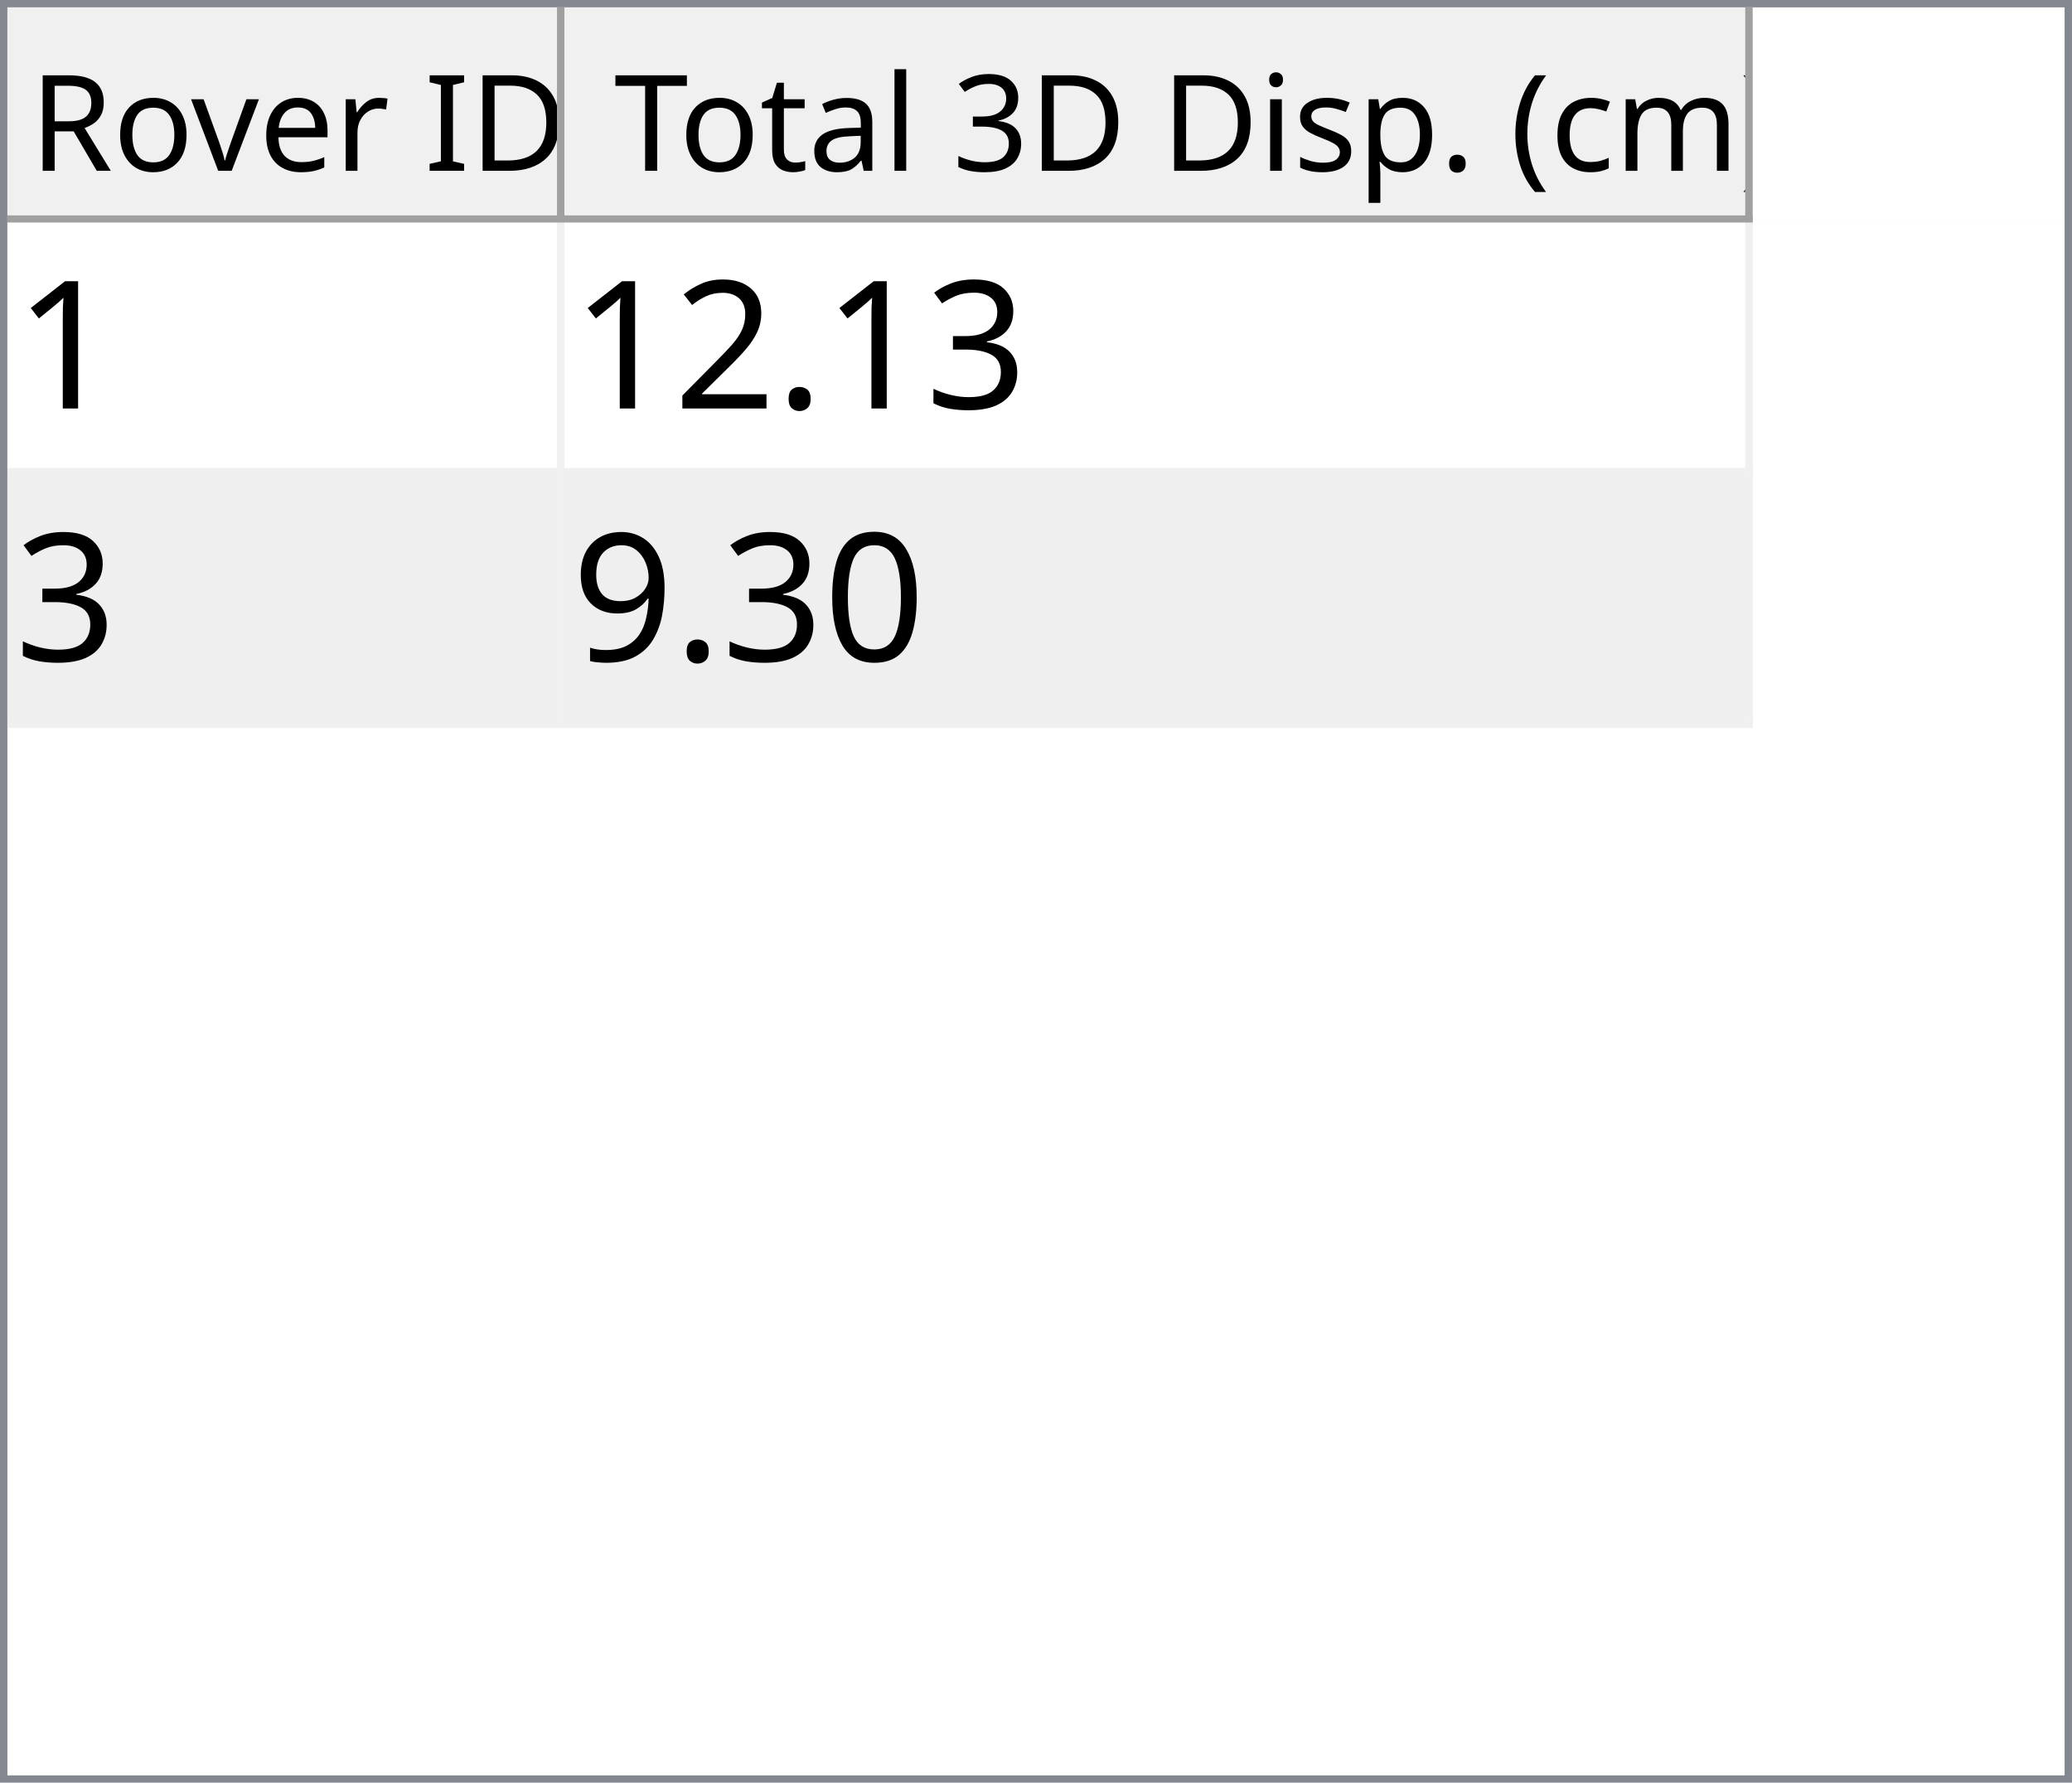
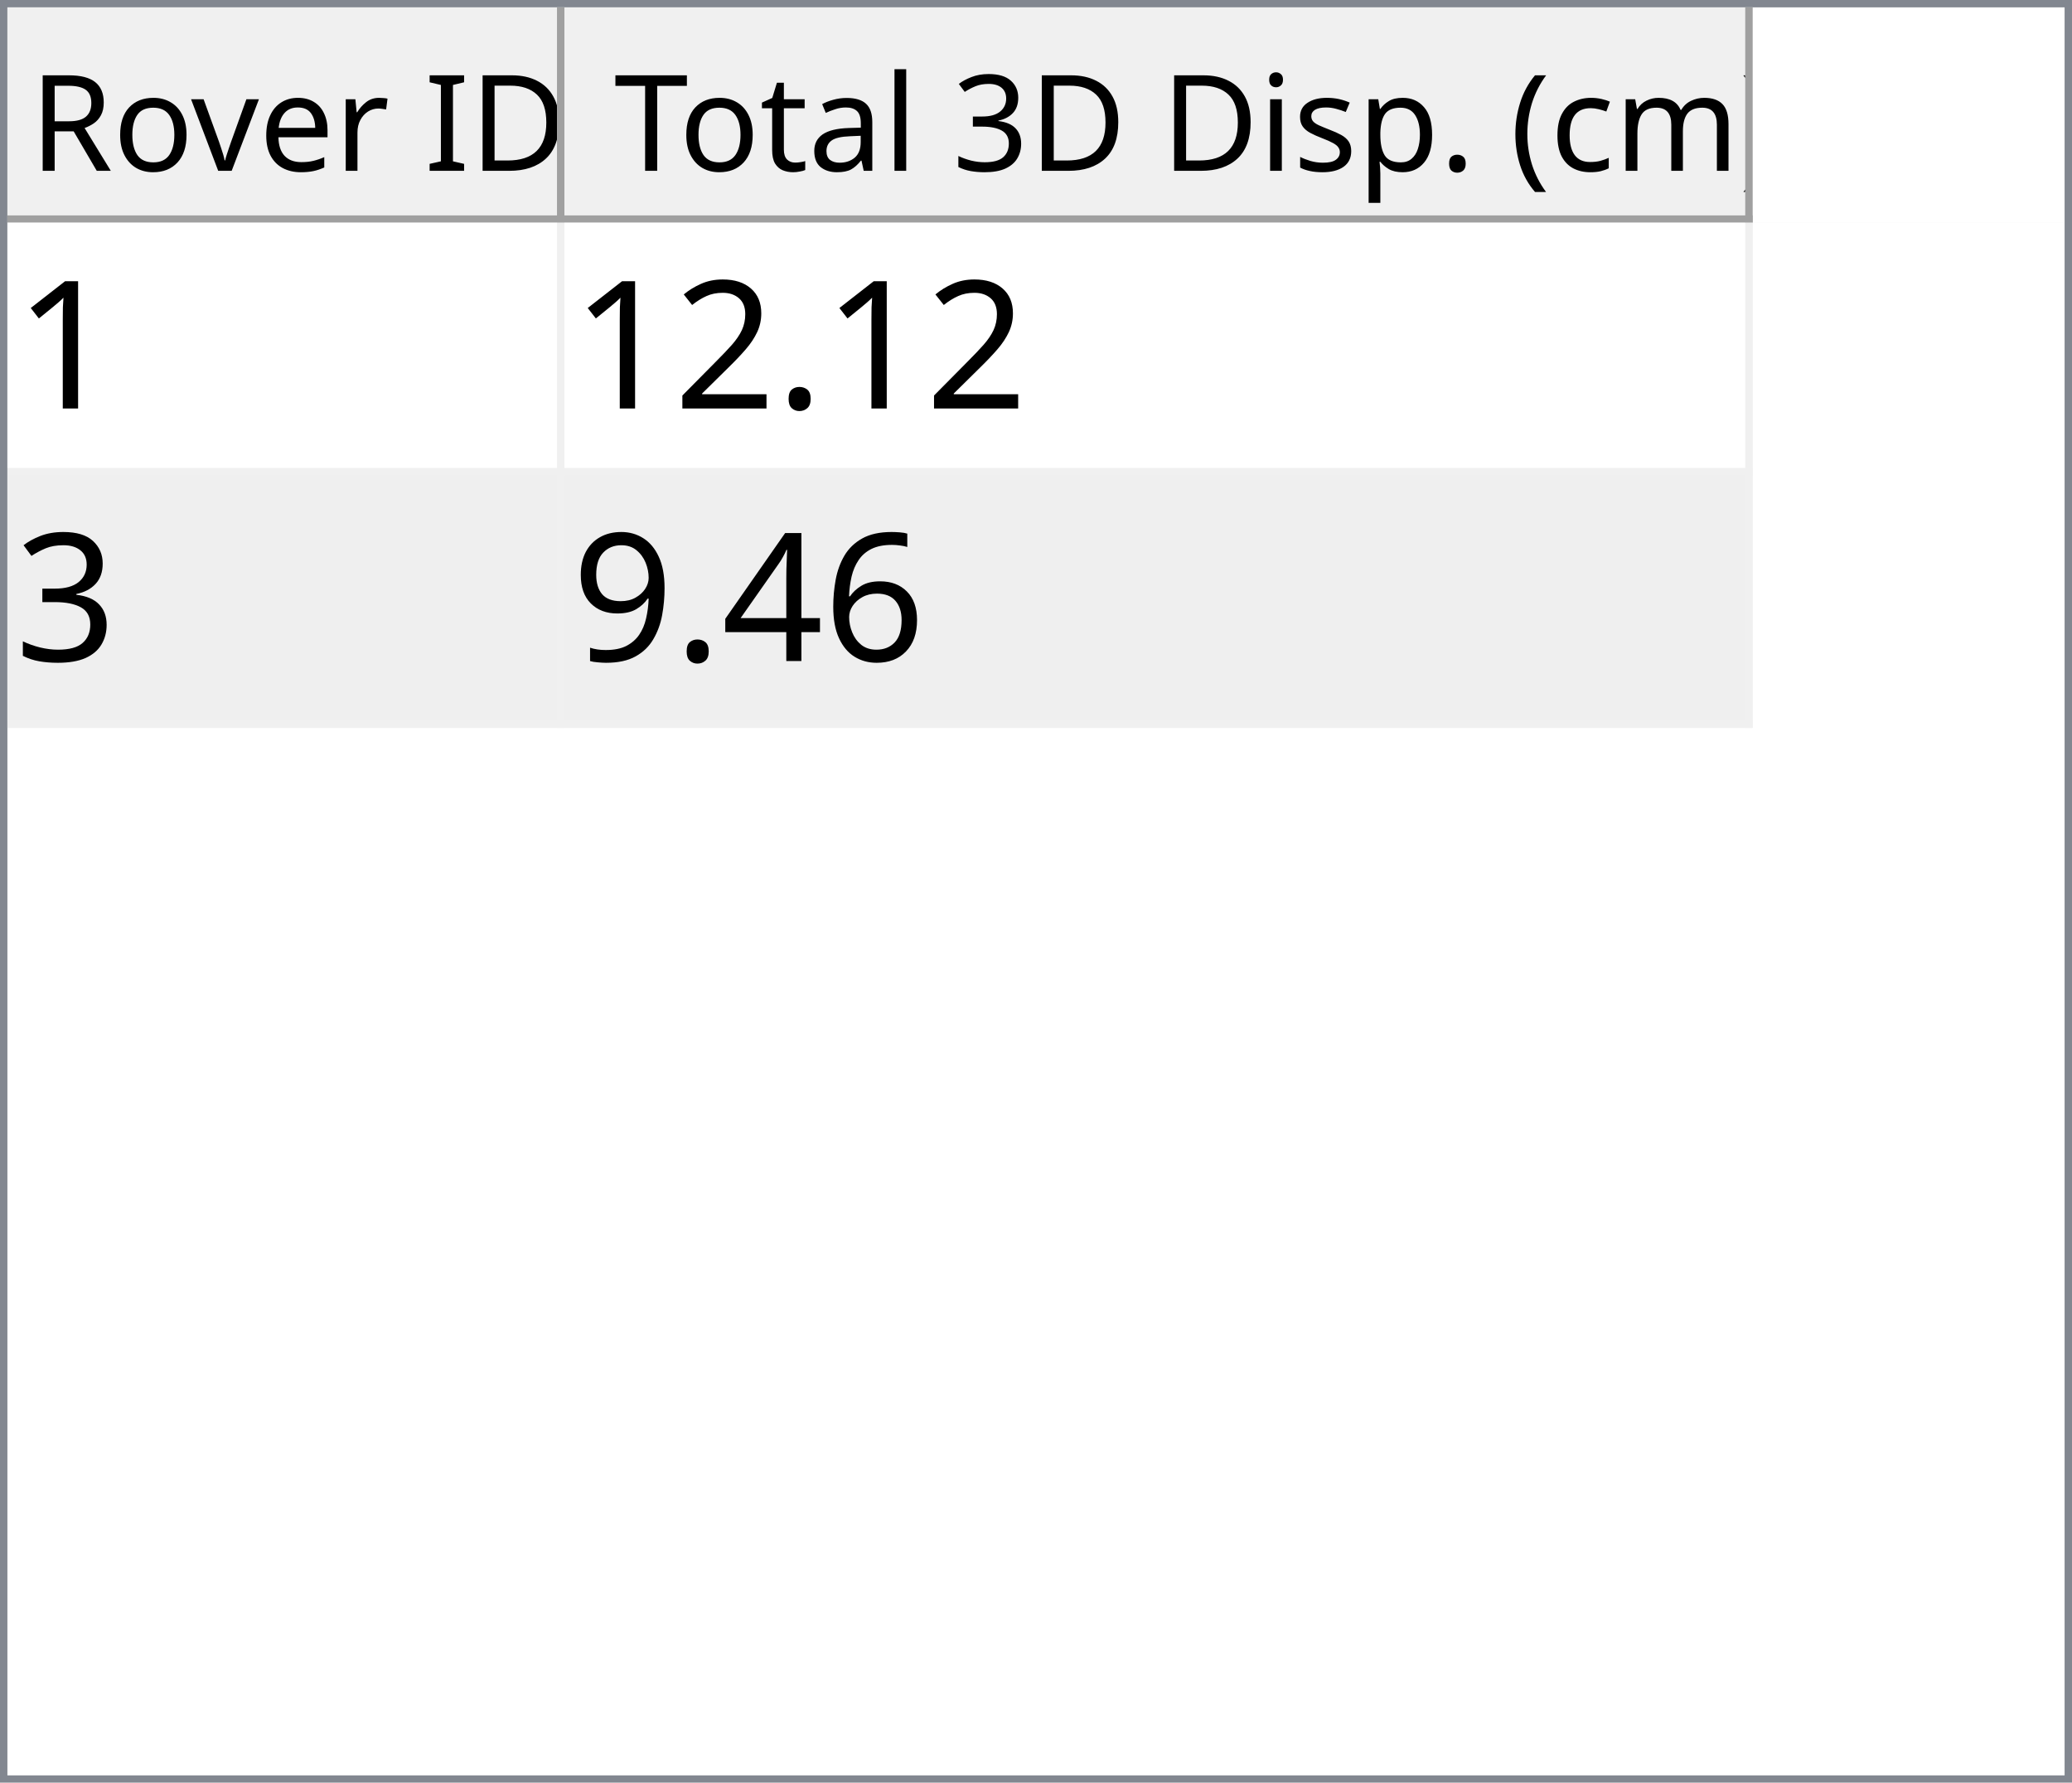
<svg xmlns="http://www.w3.org/2000/svg" style="fill-opacity:1; color-rendering:auto; color-interpolation:auto; text-rendering:auto; stroke:black; stroke-linecap:square; stroke-miterlimit:10; shape-rendering:auto; stroke-opacity:1; fill:black; stroke-dasharray:none; font-weight:normal; stroke-width:1; font-family:'Dialog'; font-style:normal; stroke-linejoin:miter; font-size:12px; stroke-dashoffset:0; image-rendering:auto;" width="279" height="240">
  <defs id="genericDefs" />
  <g>
    <defs id="defs1">
      <clipPath clipPathUnits="userSpaceOnUse" id="clipPath1">
        <path d="M0 0 L279 0 L279 240 L0 240 L0 0 Z" />
      </clipPath>
      <clipPath clipPathUnits="userSpaceOnUse" id="clipPath2">
        <path d="M0 0 L0 240 L279 240 L279 0 Z" />
      </clipPath>
      <clipPath clipPathUnits="userSpaceOnUse" id="clipPath3">
        <path d="M0 0 L0 29 L277 29 L277 0 Z" />
      </clipPath>
      <clipPath clipPathUnits="userSpaceOnUse" id="clipPath4">
        <path d="M0 0 L0 29 L75 29 L75 0 Z" />
      </clipPath>
      <clipPath clipPathUnits="userSpaceOnUse" id="clipPath5">
        <path d="M1 1 L1 28 L74 28 L74 1 Z" />
      </clipPath>
      <clipPath clipPathUnits="userSpaceOnUse" id="clipPath6">
        <path d="M0 0 L0 27 L73 27 L73 0 Z" />
      </clipPath>
      <clipPath clipPathUnits="userSpaceOnUse" id="clipPath7">
        <path d="M-0.5 -0.5 L-0.5 28.5 L74.5 28.5 L74.5 -0.5 Z" />
      </clipPath>
      <clipPath clipPathUnits="userSpaceOnUse" id="clipPath8">
        <path d="M0 0 L0 29 L160 29 L160 0 Z" />
      </clipPath>
      <clipPath clipPathUnits="userSpaceOnUse" id="clipPath9">
        <path d="M1 1 L1 28 L159 28 L159 1 Z" />
      </clipPath>
      <clipPath clipPathUnits="userSpaceOnUse" id="clipPath10">
        <path d="M0 0 L0 27 L158 27 L158 0 Z" />
      </clipPath>
      <clipPath clipPathUnits="userSpaceOnUse" id="clipPath11">
        <path d="M-0.5 -0.5 L-0.5 28.5 L159.5 28.5 L159.5 -0.5 Z" />
      </clipPath>
      <clipPath clipPathUnits="userSpaceOnUse" id="clipPath12">
        <path d="M0 0 L0 209 L277 209 L277 0 Z" />
      </clipPath>
      <clipPath clipPathUnits="userSpaceOnUse" id="clipPath13">
        <path d="M0 0 L0 68 L235 68 L235 0 Z" />
      </clipPath>
      <clipPath clipPathUnits="userSpaceOnUse" id="clipPath14">
        <path d="M-0.5 -0.5 L-0.5 67.5 L234.5 67.5 L234.5 -0.5 Z" />
      </clipPath>
      <clipPath clipPathUnits="userSpaceOnUse" id="clipPath15">
        <path d="M0 0 L0 33 L74 33 L74 0 Z" />
      </clipPath>
      <clipPath clipPathUnits="userSpaceOnUse" id="clipPath16">
        <path d="M0 0 L0 33 L159 33 L159 0 Z" />
      </clipPath>
      <font horiz-adv-x="64.551" id="font1">
        <font-face ascent="107.91" descent="25.098" units-per-em="100" style="font-style:normal; font-family:Segoe UI; font-weight:normal;" />
        <missing-glyph horiz-adv-x="64.551" d="M8.109 0 L8.109 68.266 L56.453 68.266 L56.453 0 L8.109 0 ZM15.328 7.234 L49.219 7.234 L49.219 61.031 L15.328 61.031 L15.328 7.234 Z" />
        <glyph unicode="D" horiz-adv-x="70.117" d="M9.188 0 L9.188 70.016 L28.516 70.016 Q65.531 70.016 65.531 35.891 Q65.531 19.672 55.25 9.836 Q44.969 0 27.734 0 L9.188 0 ZM17.391 62.594 L17.391 7.422 L27.828 7.422 Q41.609 7.422 49.273 14.797 Q56.938 22.172 56.938 35.688 Q56.938 62.594 28.328 62.594 L17.391 62.594 Z" />
        <glyph unicode="I" horiz-adv-x="26.611" d="M17.391 0 L9.188 0 L9.188 70.016 L17.391 70.016 L17.391 0 Z" />
        <glyph unicode=" " horiz-adv-x="27.393" d="" />
        <glyph unicode="r" horiz-adv-x="34.766" d="M34.188 41.891 Q32.078 43.5 28.125 43.5 Q23 43.5 19.555 38.672 Q16.109 33.844 16.109 25.484 L16.109 0 L8.109 0 L8.109 50 L16.109 50 L16.109 39.703 L16.312 39.703 Q18.016 44.969 21.531 47.922 Q25.047 50.875 29.391 50.875 Q32.516 50.875 34.188 50.203 L34.188 41.891 Z" />
        <glyph unicode="e" horiz-adv-x="52.295" d="M48.297 23 L12.984 23 Q13.188 14.656 17.484 10.109 Q21.781 5.562 29.297 5.562 Q37.75 5.562 44.828 11.141 L44.828 3.609 Q38.234 -1.172 27.391 -1.172 Q16.797 -1.172 10.742 5.641 Q4.688 12.453 4.688 24.812 Q4.688 36.469 11.305 43.82 Q17.922 51.172 27.734 51.172 Q37.547 51.172 42.922 44.828 Q48.297 38.484 48.297 27.203 L48.297 23 ZM40.094 29.781 Q40.047 36.719 36.75 40.578 Q33.453 44.438 27.594 44.438 Q21.922 44.438 17.969 40.383 Q14.016 36.328 13.094 29.781 L40.094 29.781 Z" />
        <glyph unicode="v" horiz-adv-x="47.9" d="M47.406 50 L27.484 0 L19.625 0 L0.688 50 L9.469 50 L22.172 13.672 Q23.578 9.672 23.922 6.688 L24.125 6.688 Q24.609 10.453 25.688 13.484 L38.969 50 L47.406 50 Z" />
        <glyph unicode="o" horiz-adv-x="58.594" d="M29 -1.172 Q17.922 -1.172 11.305 5.836 Q4.688 12.844 4.688 24.422 Q4.688 37.016 11.57 44.094 Q18.453 51.172 30.172 51.172 Q41.359 51.172 47.633 44.289 Q53.906 37.406 53.906 25.203 Q53.906 13.234 47.141 6.031 Q40.375 -1.172 29 -1.172 ZM29.594 44.438 Q21.875 44.438 17.383 39.188 Q12.891 33.938 12.891 24.703 Q12.891 15.828 17.43 10.695 Q21.969 5.562 29.594 5.562 Q37.359 5.562 41.531 10.594 Q45.703 15.625 45.703 24.906 Q45.703 34.281 41.531 39.359 Q37.359 44.438 29.594 44.438 Z" />
        <glyph unicode="R" horiz-adv-x="59.814" d="M59.375 0 L49.609 0 L37.891 19.625 Q36.281 22.359 34.766 24.289 Q33.25 26.219 31.664 27.438 Q30.078 28.656 28.25 29.219 Q26.422 29.781 24.125 29.781 L17.391 29.781 L17.391 0 L9.188 0 L9.188 70.016 L30.078 70.016 Q34.672 70.016 38.555 68.867 Q42.438 67.719 45.289 65.375 Q48.141 63.031 49.758 59.547 Q51.375 56.062 51.375 51.375 Q51.375 47.703 50.273 44.656 Q49.172 41.609 47.148 39.211 Q45.125 36.812 42.266 35.133 Q39.406 33.453 35.844 32.516 L35.844 32.328 Q37.594 31.547 38.891 30.547 Q40.188 29.547 41.359 28.18 Q42.531 26.812 43.68 25.078 Q44.828 23.344 46.234 21.047 L59.375 0 ZM17.391 62.594 L17.391 37.203 L28.516 37.203 Q31.594 37.203 34.203 38.133 Q36.812 39.062 38.719 40.797 Q40.625 42.531 41.703 45.047 Q42.781 47.562 42.781 50.688 Q42.781 56.297 39.141 59.445 Q35.5 62.594 28.609 62.594 L17.391 62.594 Z" />
        <glyph unicode=")" horiz-adv-x="30.176" d="M8.297 -15.922 L1.172 -15.922 Q16.406 2.344 16.406 26.812 Q16.406 51.469 1.078 70.016 L8.297 70.016 Q23.531 52.156 23.531 26.703 Q23.531 1.375 8.297 -15.922 Z" />
        <glyph unicode="m" horiz-adv-x="86.133" d="M79.109 0 L71.094 0 L71.094 28.719 Q71.094 37.016 68.531 40.727 Q65.969 44.438 59.906 44.438 Q54.781 44.438 51.195 39.75 Q47.609 35.062 47.609 28.516 L47.609 0 L39.594 0 L39.594 29.688 Q39.594 44.438 28.219 44.438 Q22.953 44.438 19.531 40.016 Q16.109 35.594 16.109 28.516 L16.109 0 L8.109 0 L8.109 50 L16.109 50 L16.109 42.094 L16.312 42.094 Q21.625 51.172 31.844 51.172 Q36.969 51.172 40.773 48.312 Q44.578 45.453 46 40.828 Q51.562 51.172 62.594 51.172 Q79.109 51.172 79.109 30.812 L79.109 0 Z" />
        <glyph unicode="c" horiz-adv-x="46.191" d="M42.188 2.297 Q36.422 -1.172 28.516 -1.172 Q17.828 -1.172 11.258 5.789 Q4.688 12.75 4.688 23.828 Q4.688 36.188 11.766 43.68 Q18.844 51.172 30.672 51.172 Q37.25 51.172 42.281 48.734 L42.281 40.531 Q36.719 44.438 30.375 44.438 Q22.703 44.438 17.797 38.945 Q12.891 33.453 12.891 24.516 Q12.891 15.719 17.508 10.641 Q22.125 5.562 29.891 5.562 Q36.422 5.562 42.188 9.906 L42.188 2.297 Z" />
        <glyph unicode="(" horiz-adv-x="30.176" d="M29.109 -15.922 L21.969 -15.922 Q6.844 1.375 6.844 26.703 Q6.844 52.156 21.969 70.016 L29.203 70.016 Q13.875 51.469 13.875 26.812 Q13.875 2.344 29.109 -15.922 Z" />
        <glyph unicode="." horiz-adv-x="21.68" d="M10.891 -1.078 Q8.641 -1.078 7.055 0.539 Q5.469 2.156 5.469 4.391 Q5.469 6.641 7.055 8.273 Q8.641 9.906 10.891 9.906 Q13.188 9.906 14.797 8.273 Q16.406 6.641 16.406 4.391 Q16.406 2.156 14.797 0.539 Q13.188 -1.078 10.891 -1.078 Z" />
        <glyph unicode="p" horiz-adv-x="58.789" d="M16.312 7.234 L16.109 7.234 L16.109 -23 L8.109 -23 L8.109 50 L16.109 50 L16.109 41.219 L16.312 41.219 Q22.219 51.172 33.594 51.172 Q43.266 51.172 48.688 44.461 Q54.109 37.75 54.109 26.469 Q54.109 13.922 48 6.375 Q41.891 -1.172 31.297 -1.172 Q21.578 -1.172 16.312 7.234 ZM16.109 27.391 L16.109 20.406 Q16.109 14.203 20.141 9.883 Q24.172 5.562 30.375 5.562 Q37.641 5.562 41.773 11.133 Q45.906 16.703 45.906 26.609 Q45.906 34.969 42.047 39.703 Q38.188 44.438 31.594 44.438 Q24.609 44.438 20.359 39.578 Q16.109 34.719 16.109 27.391 Z" />
        <glyph unicode="s" horiz-adv-x="42.432" d="M5.078 1.812 L5.078 10.406 Q11.625 5.562 19.484 5.562 Q30.031 5.562 30.031 12.594 Q30.031 14.594 29.125 15.992 Q28.219 17.391 26.68 18.461 Q25.141 19.531 23.07 20.383 Q21 21.234 18.609 22.172 Q15.281 23.484 12.766 24.828 Q10.25 26.172 8.57 27.859 Q6.891 29.547 6.031 31.695 Q5.172 33.844 5.172 36.719 Q5.172 40.234 6.789 42.945 Q8.406 45.656 11.086 47.484 Q13.766 49.312 17.211 50.242 Q20.656 51.172 24.312 51.172 Q30.812 51.172 35.938 48.922 L35.938 40.828 Q30.422 44.438 23.25 44.438 Q21 44.438 19.195 43.922 Q17.391 43.406 16.094 42.477 Q14.797 41.547 14.086 40.258 Q13.375 38.969 13.375 37.406 Q13.375 35.453 14.086 34.133 Q14.797 32.812 16.164 31.789 Q17.531 30.766 19.484 29.938 Q21.438 29.109 23.922 28.125 Q27.25 26.859 29.883 25.516 Q32.516 24.172 34.375 22.484 Q36.234 20.797 37.234 18.602 Q38.234 16.406 38.234 13.375 Q38.234 9.672 36.602 6.938 Q34.969 4.203 32.234 2.398 Q29.5 0.594 25.93 -0.289 Q22.359 -1.172 18.453 -1.172 Q10.75 -1.172 5.078 1.812 Z" />
        <glyph unicode="i" horiz-adv-x="24.219" d="M12.203 62.703 Q10.062 62.703 8.547 64.164 Q7.031 65.625 7.031 67.875 Q7.031 70.125 8.547 71.609 Q10.062 73.094 12.203 73.094 Q14.406 73.094 15.945 71.609 Q17.484 70.125 17.484 67.875 Q17.484 65.719 15.945 64.211 Q14.406 62.703 12.203 62.703 ZM16.109 0 L8.109 0 L8.109 50 L16.109 50 L16.109 0 Z" />
        <glyph unicode="3" horiz-adv-x="53.906" d="M46.531 19.828 Q46.531 15.094 44.75 11.211 Q42.969 7.328 39.719 4.57 Q36.469 1.812 31.93 0.297 Q27.391 -1.219 21.922 -1.219 Q11.922 -1.219 6 2.594 L6 11.188 Q13.094 5.609 22.219 5.609 Q25.875 5.609 28.828 6.539 Q31.781 7.469 33.906 9.227 Q36.031 10.984 37.18 13.477 Q38.328 15.969 38.328 19.094 Q38.328 32.812 18.797 32.812 L12.984 32.812 L12.984 39.594 L18.5 39.594 Q35.797 39.594 35.797 52.484 Q35.797 64.406 22.609 64.406 Q15.188 64.406 8.688 59.422 L8.688 67.188 Q15.375 71.188 24.609 71.188 Q29 71.188 32.57 69.969 Q36.141 68.75 38.68 66.555 Q41.219 64.359 42.609 61.281 Q44 58.203 44 54.5 Q44 40.672 30.031 36.719 L30.031 36.531 Q33.594 36.141 36.625 34.797 Q39.656 33.453 41.852 31.305 Q44.047 29.156 45.289 26.25 Q46.531 23.344 46.531 19.828 Z" />
        <glyph unicode="l" horiz-adv-x="24.219" d="M16.109 0 L8.109 0 L8.109 74.031 L16.109 74.031 L16.109 0 Z" />
        <glyph unicode="a" horiz-adv-x="50.879" d="M43.891 0 L35.891 0 L35.891 7.812 L35.688 7.812 Q30.469 -1.172 20.312 -1.172 Q12.844 -1.172 8.617 2.781 Q4.391 6.734 4.391 13.281 Q4.391 27.297 20.906 29.594 L35.891 31.688 Q35.891 44.438 25.594 44.438 Q16.547 44.438 9.281 38.281 L9.281 46.484 Q16.656 51.172 26.266 51.172 Q43.891 51.172 43.891 32.516 L43.891 0 ZM35.891 25.297 L23.828 23.641 Q18.266 22.859 15.43 20.875 Q12.594 18.891 12.594 13.875 Q12.594 10.203 15.211 7.883 Q17.828 5.562 22.172 5.562 Q28.125 5.562 32.008 9.742 Q35.891 13.922 35.891 20.312 L35.891 25.297 Z" />
        <glyph unicode="t" horiz-adv-x="33.887" d="M31.297 0.484 Q28.469 -1.078 23.828 -1.078 Q10.688 -1.078 10.688 13.578 L10.688 43.172 L2.094 43.172 L2.094 50 L10.688 50 L10.688 62.203 L18.703 64.797 L18.703 50 L31.297 50 L31.297 43.172 L18.703 43.172 L18.703 14.984 Q18.703 9.969 20.414 7.82 Q22.125 5.672 26.078 5.672 Q29.109 5.672 31.297 7.328 L31.297 0.484 Z" />
        <glyph unicode="T" horiz-adv-x="52.393" d="M50.594 62.594 L30.375 62.594 L30.375 0 L22.172 0 L22.172 62.594 L2 62.594 L2 70.016 L50.594 70.016 L50.594 62.594 Z" />
      </font>
      <font horiz-adv-x="75.0" id="font2">
        <font-face ascent="100.537" descent="21.973" units-per-em="100" style="font-style:normal; font-family:sans-serif; font-weight:normal;" />
        <missing-glyph horiz-adv-x="75.0" d="M12.5 0 L12.5 62.5 L62.5 62.5 L62.5 0 L12.5 0 ZM14.062 1.562 L60.938 1.562 L60.938 60.938 L14.062 60.938 L14.062 1.562 Z" />
        <glyph unicode="1" horiz-adv-x="55.615" d="M37.25 0 L28.469 0 L28.469 56 Q25.297 52.984 20.141 49.953 Q14.984 46.922 10.891 45.406 L10.891 53.906 Q18.266 57.375 23.781 62.305 Q29.297 67.234 31.594 71.875 L37.25 71.875 L37.25 0 Z" />
-         <glyph unicode="3" horiz-adv-x="55.615" d="M4.203 18.891 L12.984 20.062 Q14.5 12.594 18.141 9.297 Q21.781 6 27 6 Q33.203 6 37.477 10.297 Q41.75 14.594 41.75 20.953 Q41.75 27 37.797 30.93 Q33.844 34.859 27.734 34.859 Q25.25 34.859 21.531 33.891 L22.516 41.609 Q23.391 41.5 23.922 41.5 Q29.547 41.5 34.039 44.43 Q38.531 47.359 38.531 53.469 Q38.531 58.297 35.258 61.477 Q31.984 64.656 26.812 64.656 Q21.688 64.656 18.266 61.43 Q14.844 58.203 13.875 51.766 L5.078 53.328 Q6.688 62.156 12.398 67.016 Q18.109 71.875 26.609 71.875 Q32.469 71.875 37.398 69.359 Q42.328 66.844 44.945 62.5 Q47.562 58.156 47.562 53.266 Q47.562 48.641 45.07 44.828 Q42.578 41.016 37.703 38.766 Q44.047 37.312 47.562 32.695 Q51.078 28.078 51.078 21.141 Q51.078 11.766 44.242 5.25 Q37.406 -1.266 26.953 -1.266 Q17.531 -1.266 11.305 4.352 Q5.078 9.969 4.203 18.891 Z" />
        <glyph unicode="." horiz-adv-x="27.783" d="M9.078 0 L9.078 10.016 L19.094 10.016 L19.094 0 L9.078 0 Z" />
        <glyph unicode="2" horiz-adv-x="55.615" d="M50.344 8.453 L50.344 0 L3.031 0 Q2.938 3.172 4.047 6.109 Q5.859 10.938 9.836 15.625 Q13.812 20.312 21.344 26.469 Q33.016 36.031 37.117 41.625 Q41.219 47.219 41.219 52.203 Q41.219 57.422 37.477 61.008 Q33.734 64.594 27.734 64.594 Q21.391 64.594 17.578 60.789 Q13.766 56.984 13.719 50.25 L4.688 51.172 Q5.609 61.281 11.664 66.578 Q17.719 71.875 27.938 71.875 Q38.234 71.875 44.242 66.164 Q50.25 60.453 50.25 52 Q50.25 47.703 48.492 43.555 Q46.734 39.406 42.656 34.812 Q38.578 30.219 29.109 22.219 Q21.188 15.578 18.945 13.211 Q16.703 10.844 15.234 8.453 L50.344 8.453 Z" />
-         <glyph unicode="0" horiz-adv-x="55.615" d="M4.156 35.297 Q4.156 48 6.766 55.742 Q9.375 63.484 14.523 67.68 Q19.672 71.875 27.484 71.875 Q33.25 71.875 37.594 69.555 Q41.938 67.234 44.773 62.867 Q47.609 58.5 49.219 52.227 Q50.828 45.953 50.828 35.297 Q50.828 22.703 48.242 14.969 Q45.656 7.234 40.508 3.008 Q35.359 -1.219 27.484 -1.219 Q17.141 -1.219 11.234 6.203 Q4.156 15.141 4.156 35.297 ZM13.188 35.297 Q13.188 17.672 17.312 11.836 Q21.438 6 27.484 6 Q33.547 6 37.672 11.859 Q41.797 17.719 41.797 35.297 Q41.797 52.984 37.672 58.789 Q33.547 64.594 27.391 64.594 Q21.344 64.594 17.719 59.469 Q13.188 52.938 13.188 35.297 Z" />
+         <glyph unicode="3" horiz-adv-x="55.615" d="M4.203 18.891 L12.984 20.062 Q14.5 12.594 18.141 9.297 Q21.781 6 27 6 Q33.203 6 37.477 10.297 Q41.75 14.594 41.75 20.953 Q41.75 27 37.797 30.93 Q33.844 34.859 27.734 34.859 Q25.25 34.859 21.531 33.891 L22.516 41.609 Q23.391 41.5 23.922 41.5 Q29.547 41.5 34.039 44.43 Q38.531 47.359 38.531 53.469 Q38.531 58.297 35.258 61.477 Q31.984 64.656 26.812 64.656 Q21.688 64.656 18.266 61.43 Q14.844 58.203 13.875 51.766 L5.078 53.328 Q6.688 62.156 12.398 67.016 Q18.109 71.875 26.609 71.875 Q32.469 71.875 37.398 69.359 Q42.328 66.844 44.945 62.5 Q47.562 58.156 47.562 53.266 Q47.562 48.641 45.07 44.828 Q42.578 41.016 37.703 38.766 Q44.047 37.312 47.562 32.695 Q51.078 28.078 51.078 21.141 Q51.078 11.766 44.242 5.25 Q37.406 -1.266 26.953 -1.266 Q17.531 -1.266 11.305 4.352 Q5.078 9.969 4.203 18.891 Z" />
+         <glyph unicode="6" horiz-adv-x="55.615" d="M49.75 54.047 L41.016 53.375 Q39.844 58.547 37.703 60.891 Q34.125 64.656 28.906 64.656 Q24.703 64.656 21.531 62.312 Q17.391 59.281 14.992 53.469 Q12.594 47.656 12.5 36.922 Q15.672 41.75 20.266 44.094 Q24.859 46.438 29.891 46.438 Q38.672 46.438 44.852 39.969 Q51.031 33.5 51.031 23.25 Q51.031 16.5 48.125 10.719 Q45.219 4.938 40.141 1.859 Q35.062 -1.219 28.609 -1.219 Q17.625 -1.219 10.695 6.859 Q3.766 14.938 3.766 33.5 Q3.766 54.25 11.422 63.672 Q18.109 71.875 29.438 71.875 Q37.891 71.875 43.289 67.141 Q48.688 62.406 49.75 54.047 ZM13.875 23.188 Q13.875 18.656 15.797 14.508 Q17.719 10.359 21.188 8.18 Q24.656 6 28.469 6 Q34.031 6 38.039 10.492 Q42.047 14.984 42.047 22.703 Q42.047 30.125 38.086 34.398 Q34.125 38.672 28.125 38.672 Q22.172 38.672 18.023 34.398 Q13.875 30.125 13.875 23.188 Z" />
+         <glyph unicode="4" horiz-adv-x="55.615" d="M32.328 0 L32.328 17.141 L1.266 17.141 L1.266 25.203 L33.938 71.578 L41.109 71.578 L41.109 25.203 L50.781 25.203 L50.781 17.141 L41.109 17.141 L41.109 0 L32.328 0 ZM32.328 25.203 L32.328 57.469 L9.906 25.203 L32.328 25.203 Z" />
        <glyph unicode="9" horiz-adv-x="55.615" d="M5.469 16.547 L13.922 17.328 Q14.984 11.375 18.016 8.688 Q21.047 6 25.781 6 Q29.828 6 32.883 7.859 Q35.938 9.719 37.891 12.82 Q39.844 15.922 41.164 21.195 Q42.484 26.469 42.484 31.938 Q42.484 32.516 42.438 33.688 Q39.797 29.5 35.234 26.883 Q30.672 24.266 25.344 24.266 Q16.453 24.266 10.305 30.711 Q4.156 37.156 4.156 47.703 Q4.156 58.594 10.578 65.234 Q17 71.875 26.656 71.875 Q33.641 71.875 39.43 68.117 Q45.219 64.359 48.219 57.398 Q51.219 50.438 51.219 37.25 Q51.219 23.531 48.242 15.406 Q45.266 7.281 39.383 3.031 Q33.5 -1.219 25.594 -1.219 Q17.188 -1.219 11.867 3.445 Q6.547 8.109 5.469 16.547 ZM41.453 48.141 Q41.453 55.719 37.43 60.156 Q33.406 64.594 27.734 64.594 Q21.875 64.594 17.531 59.812 Q13.188 55.031 13.188 47.406 Q13.188 40.578 17.312 36.305 Q21.438 32.031 27.484 32.031 Q33.594 32.031 37.523 36.305 Q41.453 40.578 41.453 48.141 Z" />
      </font>
    </defs>
    <g style="fill:white; stroke:white;">
      <rect x="0" y="0" width="279" style="clip-path:url(#clipPath1); stroke:none;" height="240" />
    </g>
    <g style="fill:white; text-rendering:optimizeSpeed; color-rendering:optimizeSpeed; image-rendering:optimizeSpeed; shape-rendering:crispEdges; stroke:white; color-interpolation:sRGB;">
      <rect x="0" width="279" height="240" y="0" style="stroke:none;" />
      <path style="stroke:none;" d="M0 240 L279 240 L279 0 L0 0 Z" />
    </g>
    <g style="fill:rgb(240,240,240); font-size:18px; font-family:'Segoe UI'; stroke:rgb(240,240,240);">
      <rect x="0" y="0" width="279" style="clip-path:url(#clipPath2); stroke:none;" height="240" />
    </g>
    <g style="fill:rgb(130,135,144); font-size:18px; font-family:'Segoe UI'; stroke:rgb(130,135,144);">
      <path d="M0 0 L279 0 L279 240 L0 240 L0 0 ZM1 1 L278 1 L278 239 L1 239 L1 1 Z" style="fill-rule:evenodd; clip-path:url(#clipPath2); stroke:none;" />
    </g>
    <g style="fill:white; font-size:18px; font-family:'Segoe UI'; stroke:white;" transform="translate(1,1)">
      <rect x="0" y="0" width="277" style="clip-path:url(#clipPath3); stroke:none;" height="29" />
    </g>
    <g style="fill:rgb(240,240,240); font-size:18px; font-family:'Segoe UI'; stroke:rgb(240,240,240);" transform="translate(1,1)">
      <rect x="0" y="0" width="75" style="clip-path:url(#clipPath4); stroke:none;" height="29" />
    </g>
    <g style="font-family:'Segoe UI'; font-size:18px;" transform="translate(2,2)">
      <text x="2" xml:space="preserve" y="21" style="clip-path:url(#clipPath6); stroke:none;">Rover ID</text>
    </g>
    <g transform="translate(1.5,1.5)" style="fill:rgb(160,160,160); font-size:18px; font-family:'Segoe UI'; stroke:rgb(160,160,160); stroke-linejoin:bevel;">
      <line x1="74" x2="74" y1="0" style="fill:none; clip-path:url(#clipPath7);" y2="28" />
    </g>
    <g transform="matrix(1,0,0,1,1,1) translate(0.5,0.5)" style="fill:rgb(160,160,160); font-size:18px; font-family:'Segoe UI'; stroke:rgb(160,160,160); stroke-linejoin:bevel;">
      <line x1="0" x2="74" y1="28" style="fill:none; clip-path:url(#clipPath7);" y2="28" />
    </g>
    <g style="fill:rgb(240,240,240); font-size:18px; font-family:'Segoe UI'; stroke:rgb(240,240,240);" transform="translate(76,1)">
      <rect x="0" y="0" width="160" style="clip-path:url(#clipPath8); stroke:none;" height="29" />
    </g>
    <g style="font-family:'Segoe UI'; font-size:18px;" transform="translate(77,2)">
      <text x="1" xml:space="preserve" y="21" style="clip-path:url(#clipPath10); stroke:none;"> Total 3D Disp. (cm)</text>
    </g>
    <g transform="translate(76.5,1.5)" style="fill:rgb(160,160,160); font-size:18px; font-family:'Segoe UI'; stroke:rgb(160,160,160); stroke-linejoin:bevel;">
      <line x1="159" x2="159" y1="0" style="fill:none; clip-path:url(#clipPath11);" y2="28" />
    </g>
    <g transform="matrix(1,0,0,1,76,1) translate(0.5,0.5)" style="fill:rgb(160,160,160); font-size:18px; font-family:'Segoe UI'; stroke:rgb(160,160,160); stroke-linejoin:bevel;">
      <line x1="0" x2="159" y1="28" style="fill:none; clip-path:url(#clipPath11);" y2="28" />
    </g>
    <g style="fill:white; font-size:18px; font-family:'Segoe UI'; stroke:white;" transform="translate(1,30)">
      <rect x="0" y="0" width="277" style="clip-path:url(#clipPath12); stroke:none;" height="209" />
    </g>
    <g style="fill:rgb(240,240,240); font-size:24px; font-family:sans-serif; stroke:rgb(240,240,240);" transform="translate(1,30)">
      <rect x="0" y="0" width="235" style="clip-path:url(#clipPath13); stroke:none;" height="68" />
      <line transform="translate(0.5,0.5)" x1="0" x2="234" y1="33" style="clip-path:url(#clipPath14); fill:none; stroke-linejoin:bevel;" y2="33" />
    </g>
    <g transform="matrix(1,0,0,1,1,30) translate(0.5,0.5)" style="fill:rgb(240,240,240); font-size:24px; font-family:sans-serif; stroke:rgb(240,240,240); stroke-linejoin:bevel;">
      <line x1="0" x2="234" y1="67" style="fill:none; clip-path:url(#clipPath14);" y2="67" />
    </g>
    <g transform="matrix(1,0,0,1,1,30) translate(0.5,0.5)" style="fill:rgb(240,240,240); font-size:24px; font-family:sans-serif; stroke:rgb(240,240,240); stroke-linejoin:bevel;">
      <line x1="74" x2="74" y1="0" style="fill:none; clip-path:url(#clipPath14);" y2="67" />
    </g>
    <g transform="matrix(1,0,0,1,1,30) translate(0.5,0.5)" style="fill:rgb(240,240,240); font-size:24px; font-family:sans-serif; stroke:rgb(240,240,240); stroke-linejoin:bevel;">
      <line x1="234" x2="234" y1="0" style="fill:none; clip-path:url(#clipPath14);" y2="67" />
    </g>
    <g style="fill:white; font-size:24px; font-family:sans-serif; stroke:white;" transform="matrix(1,0,0,1,1,30)">
      <rect x="0" y="0" width="74" style="clip-path:url(#clipPath15); stroke:none;" height="33" />
      <text x="1" y="25" style="fill:black; clip-path:url(#clipPath15); stroke:none;" xml:space="preserve">1</text>
    </g>
    <g style="fill:white; font-size:24px; font-family:sans-serif; stroke:white;" transform="matrix(1,0,0,1,1,30) translate(75,0)">
      <rect x="0" y="0" width="159" style="clip-path:url(#clipPath16); stroke:none;" height="33" />
-       <text x="1" y="25" style="fill:black; clip-path:url(#clipPath16); stroke:none;" xml:space="preserve">12.13</text>
+       <text x="1" y="25" style="fill:black; clip-path:url(#clipPath16); stroke:none;" xml:space="preserve">12.12</text>
    </g>
    <g style="fill:rgb(239,239,239); font-size:24px; font-family:sans-serif; stroke:rgb(239,239,239);" transform="matrix(1,0,0,1,1,30) translate(0,34)">
      <rect x="0" y="0" width="74" style="clip-path:url(#clipPath15); stroke:none;" height="33" />
      <text x="1" y="25" style="fill:black; clip-path:url(#clipPath15); stroke:none;" xml:space="preserve">3</text>
    </g>
    <g style="fill:rgb(239,239,239); font-size:24px; font-family:sans-serif; stroke:rgb(239,239,239);" transform="matrix(1,0,0,1,1,30) translate(75,34)">
      <rect x="0" y="0" width="159" style="clip-path:url(#clipPath16); stroke:none;" height="33" />
-       <text x="1" y="25" style="fill:black; clip-path:url(#clipPath16); stroke:none;" xml:space="preserve">9.30</text>
+       <text x="1" y="25" style="fill:black; clip-path:url(#clipPath16); stroke:none;" xml:space="preserve">9.46</text>
    </g>
  </g>
</svg>
